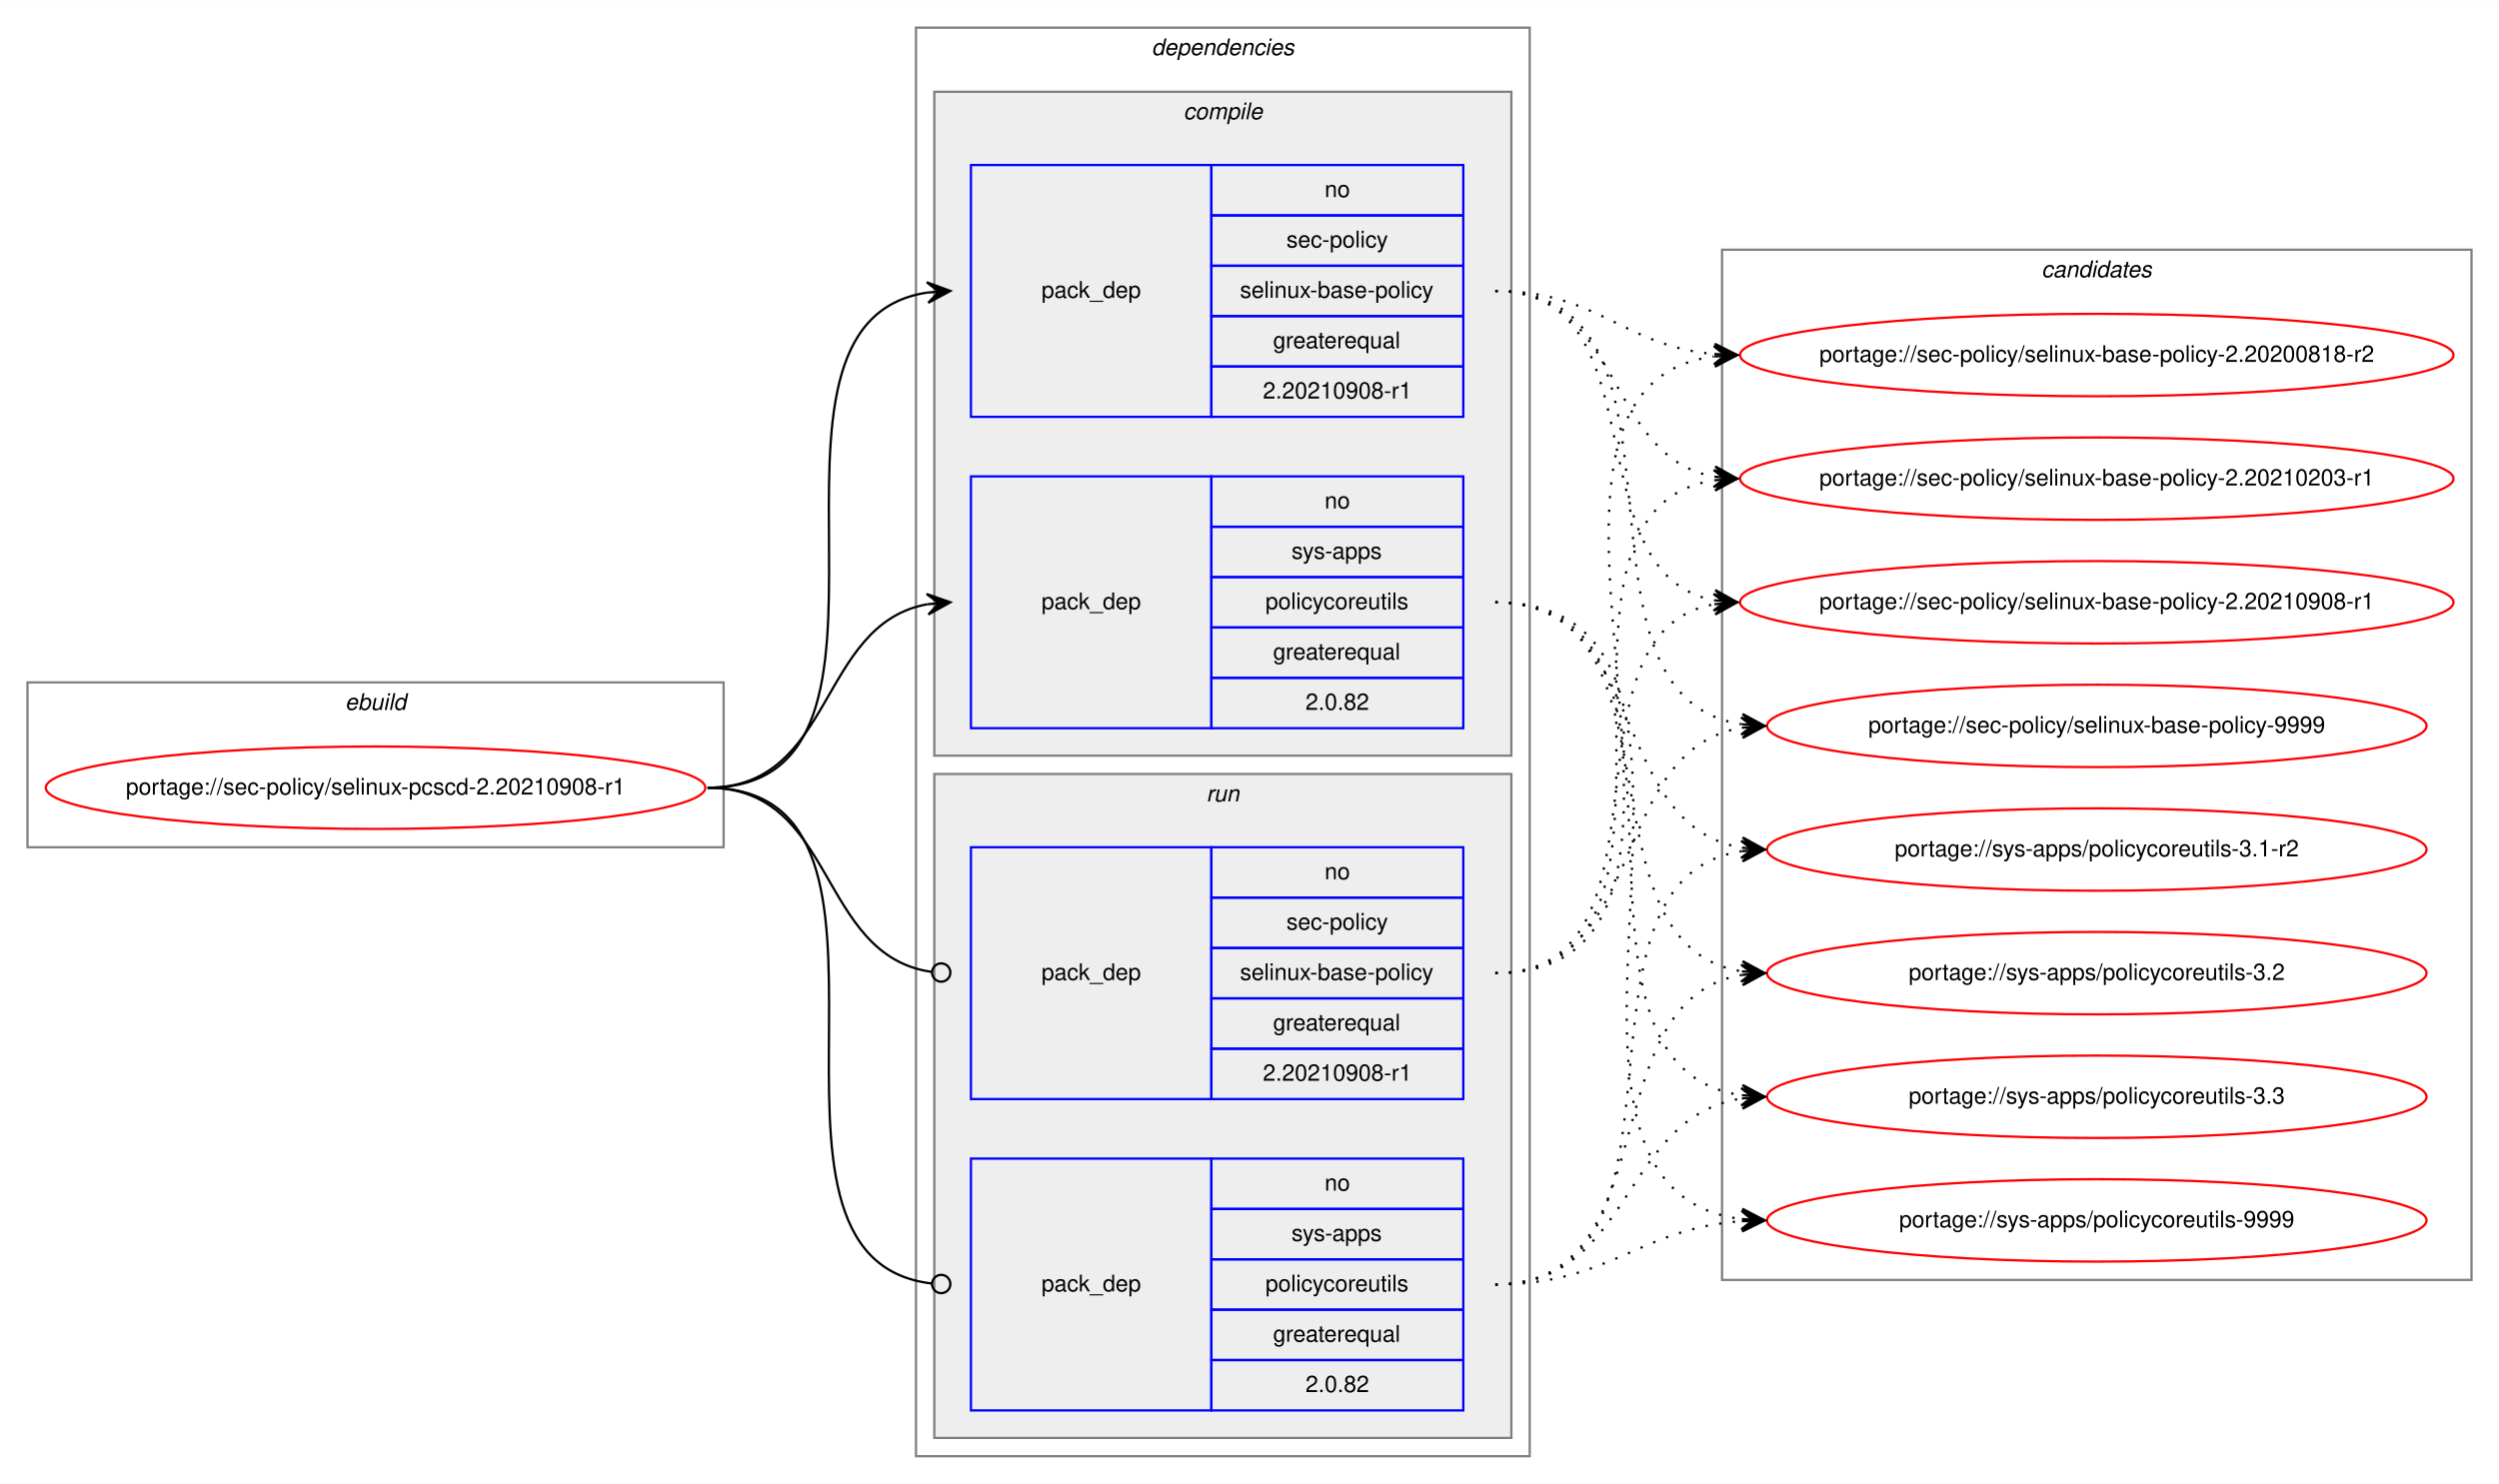
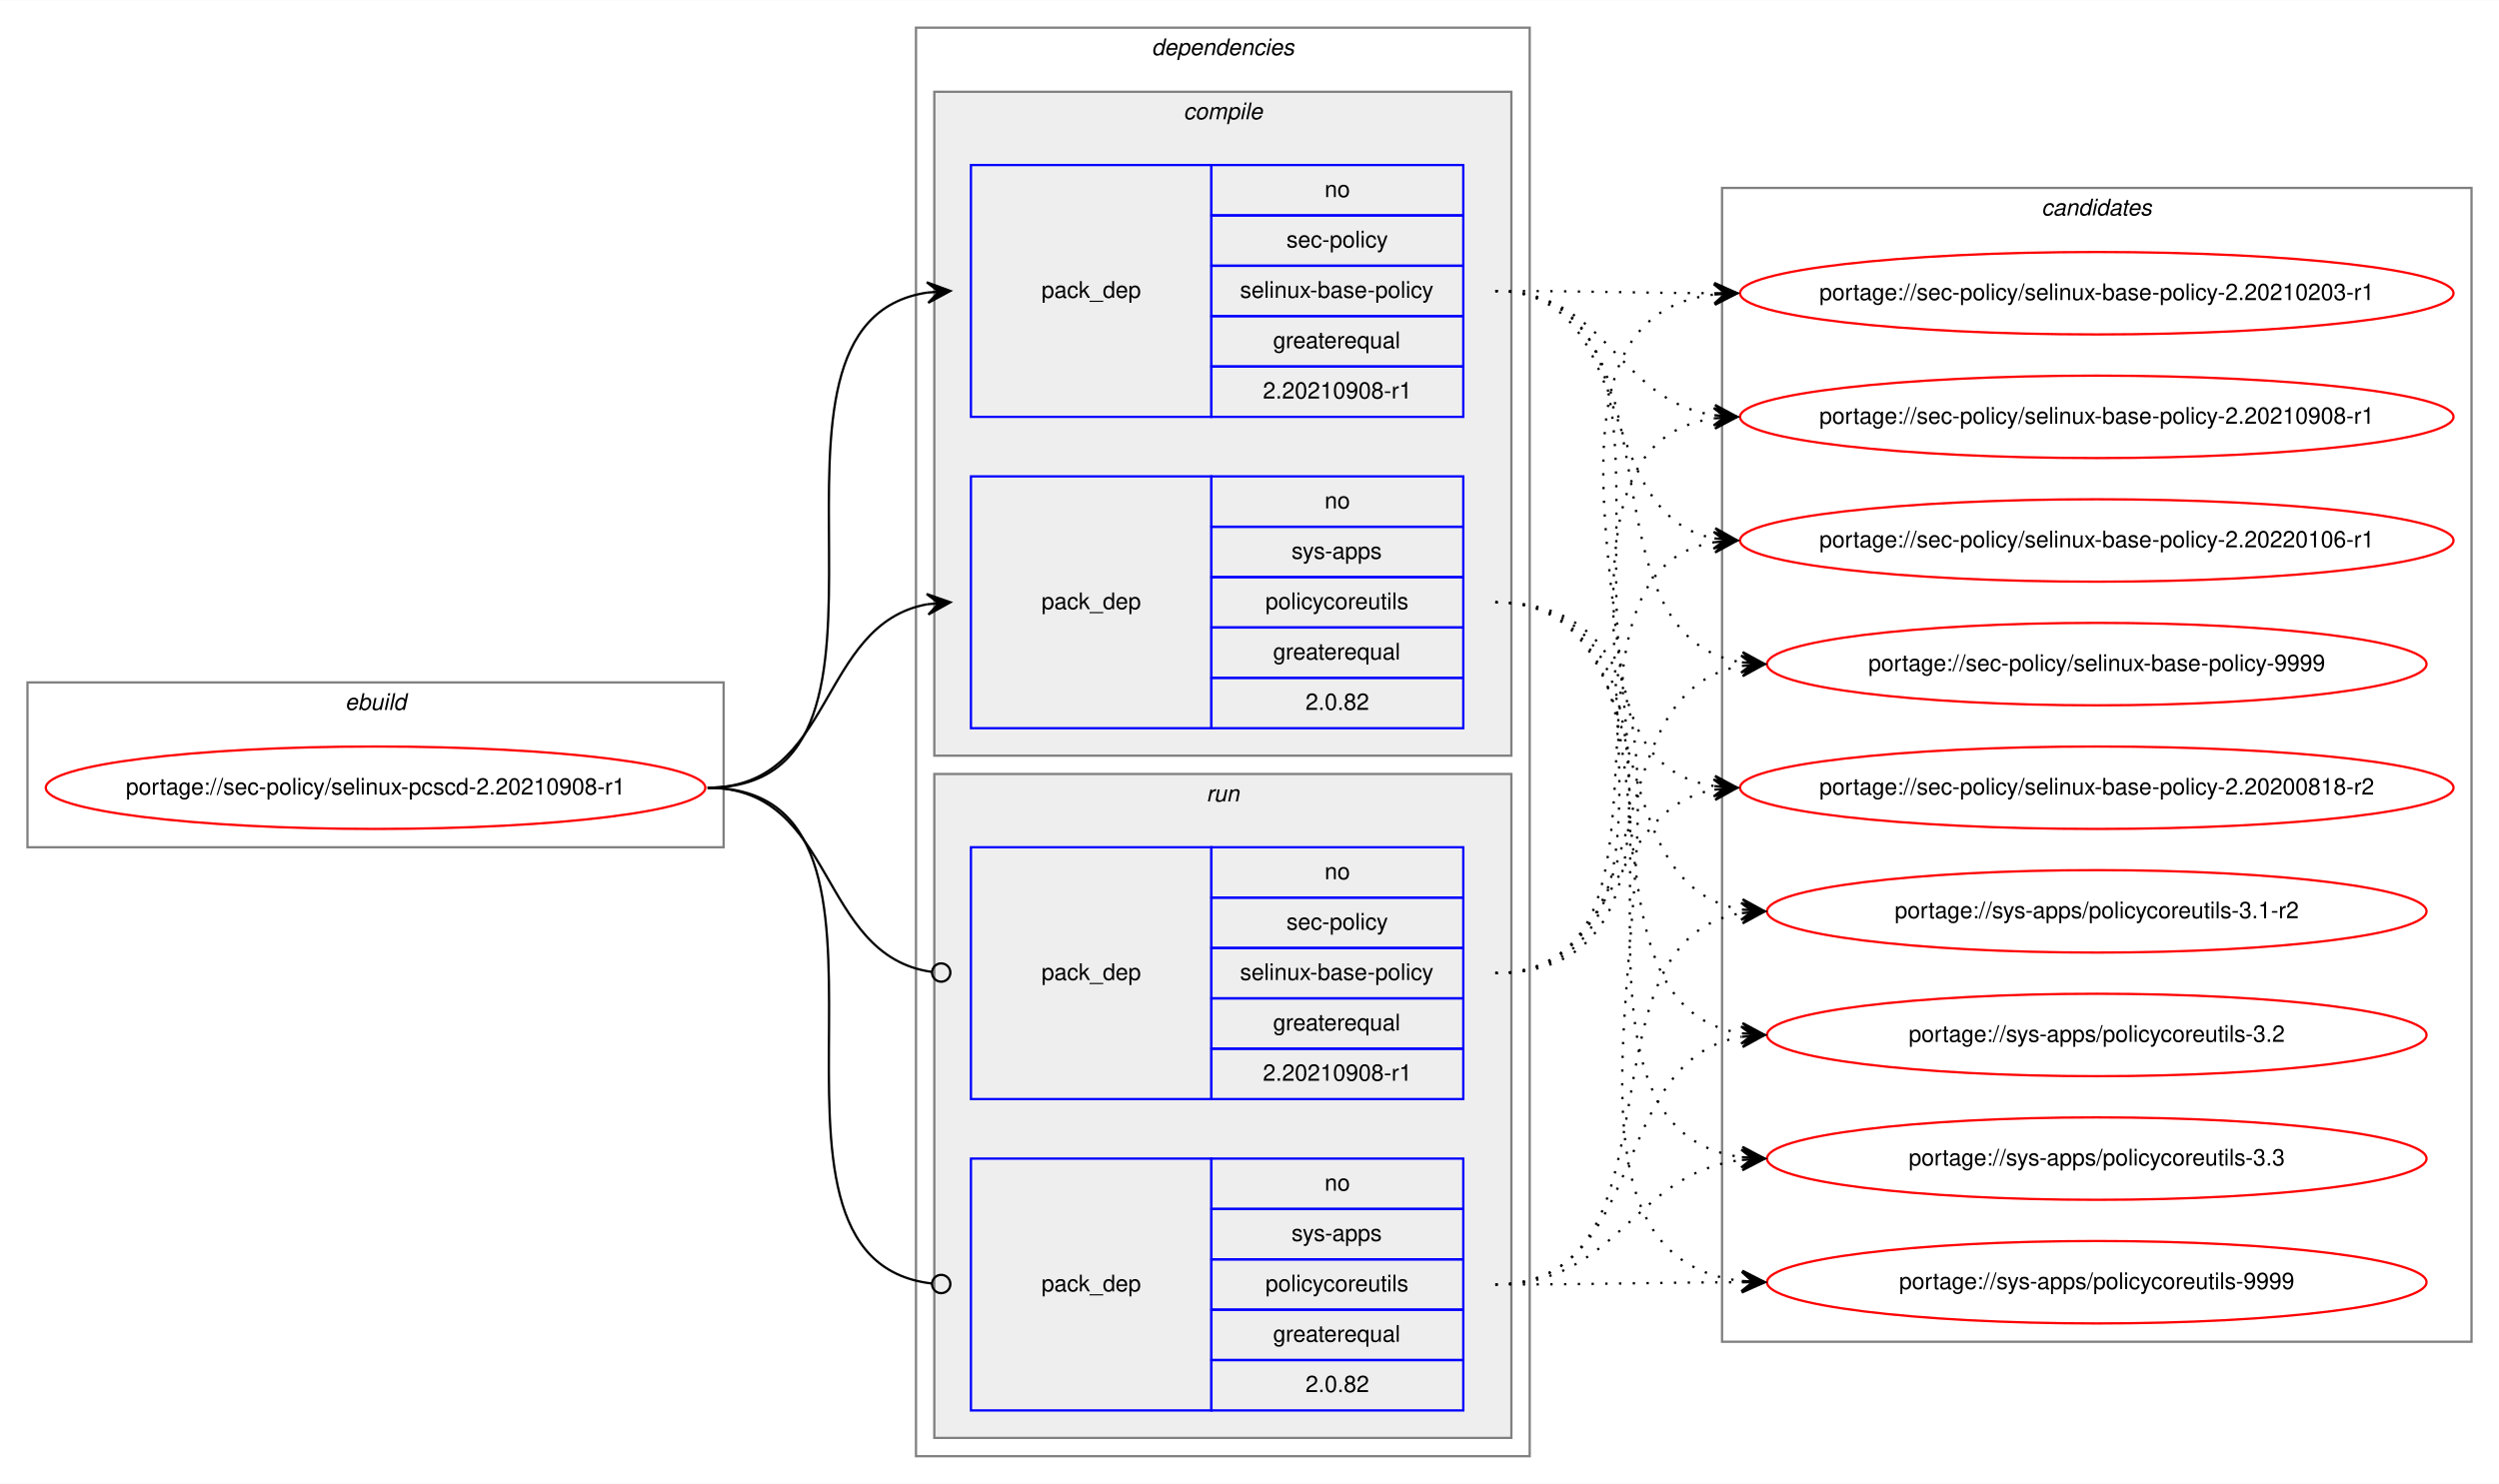
<svg xmlns="http://www.w3.org/2000/svg" xmlns:xlink="http://www.w3.org/1999/xlink" width="1091pt" height="648pt" viewBox="0.00 0.00 1091.28 648.00">
  <g id="graph0" class="graph" transform="scale(1 1) rotate(0) translate(4 644)">
    <polygon fill="white" stroke="transparent" points="-4,4 -4,-644 1087.28,-644 1087.28,4 -4,4" />
    <g id="clust1" class="cluster">
      <polygon fill="none" stroke="gray" points="8,-274 8,-346 312,-346 312,-274 8,-274" />
      <text text-anchor="start" x="146.66" y="-334" font-family="Helvetica,sans-Serif" font-style="italic" font-size="10.00">ebuild</text>
    </g>
    <g id="clust2" class="cluster">
      <polygon fill="none" stroke="gray" points="396,-8 396,-632 664,-632 664,-8 396,-8" />
      <text text-anchor="start" x="498.88" y="-620" font-family="Helvetica,sans-Serif" font-style="italic" font-size="10.00">dependencies</text>
    </g>
    <g id="clust3" class="cluster">
      <polygon fill="#eeeeee" stroke="gray" points="404,-314 404,-604 656,-604 656,-314 404,-314" />
      <text text-anchor="start" x="512.78" y="-592" font-family="Helvetica,sans-Serif" font-style="italic" font-size="10.00">compile</text>
    </g>
    <g id="clust7" class="cluster">
      <polygon fill="#eeeeee" stroke="gray" points="404,-16 404,-306 656,-306 656,-16 404,-16" />
      <text text-anchor="start" x="522.78" y="-294" font-family="Helvetica,sans-Serif" font-style="italic" font-size="10.00">run</text>
    </g>
    <g id="clust10" class="cluster">
-       <polygon fill="none" stroke="gray" points="748,-85 748,-535 1075.28,-535 1075.28,-85 748,-85" />
-       <text text-anchor="start" x="887.47" y="-523" font-family="Helvetica,sans-Serif" font-style="italic" font-size="10.00">candidates</text>
+       <polygon fill="none" stroke="gray" points="748,-58 748,-562 1075.28,-562 1075.28,-58 748,-58" />
+       <text text-anchor="start" x="887.47" y="-550" font-family="Helvetica,sans-Serif" font-style="italic" font-size="10.00">candidates</text>
    </g>
    <g id="node1" class="node">
      <g id="a_node1">
        <a xlink:href="../sec-policy/selinux-pcscd-2.20210908-r1.svg" xlink:title="portage://sec-policy/selinux-pcscd-2.20210908-r1">
          <ellipse fill="none" stroke="red" cx="160" cy="-300" rx="144" ry="18" />
          <text text-anchor="middle" x="160" y="-297" font-family="Helvetica,sans-Serif" font-size="10.00">portage://sec-policy/selinux-pcscd-2.20210908-r1</text>
        </a>
      </g>
    </g>
    <g id="node2" class="node">
      <polygon fill="none" stroke="blue" points="420,-462 420,-572 525,-572 525,-462 420,-462" />
      <text text-anchor="start" x="450.82" y="-514" font-family="Helvetica,sans-Serif" font-size="10.00">pack_dep</text>
      <polygon fill="none" stroke="blue" points="525,-550 525,-572 635,-572 635,-550 525,-550" />
      <text text-anchor="start" x="574.44" y="-558" font-family="Helvetica,sans-Serif" font-size="10.00">no</text>
      <polygon fill="none" stroke="blue" points="525,-528 525,-550 635,-550 635,-528 525,-528" />
      <text text-anchor="start" x="557.78" y="-536" font-family="Helvetica,sans-Serif" font-size="10.00">sec-policy</text>
      <polygon fill="none" stroke="blue" points="525,-506 525,-528 635,-528 635,-506 525,-506" />
      <text text-anchor="start" x="537.5" y="-514" font-family="Helvetica,sans-Serif" font-size="10.00">selinux-base-policy</text>
      <polygon fill="none" stroke="blue" points="525,-484 525,-506 635,-506 635,-484 525,-484" />
      <text text-anchor="start" x="551.94" y="-492" font-family="Helvetica,sans-Serif" font-size="10.00">greaterequal</text>
      <polygon fill="none" stroke="blue" points="525,-462 525,-484 635,-484 635,-462 525,-462" />
      <text text-anchor="start" x="547.49" y="-470" font-family="Helvetica,sans-Serif" font-size="10.00">2.20210908-r1</text>
    </g>
    <g id="edge1" class="edge">
      <path fill="none" stroke="black" d="M305,-300C408.77,-300 310.64,-502.83 401.01,-516.3" />
      <polygon fill="black" stroke="black" points="411,-517 400.71,-520.79 406.01,-516.65 401.02,-516.3 401.02,-516.3 401.02,-516.3 406.01,-516.65 401.34,-511.81 411,-517 411,-517" />
    </g>
    <g id="node3" class="node">
      <polygon fill="none" stroke="blue" points="420,-326 420,-436 525,-436 525,-326 420,-326" />
      <text text-anchor="start" x="450.82" y="-378" font-family="Helvetica,sans-Serif" font-size="10.00">pack_dep</text>
      <polygon fill="none" stroke="blue" points="525,-414 525,-436 635,-436 635,-414 525,-414" />
      <text text-anchor="start" x="574.44" y="-422" font-family="Helvetica,sans-Serif" font-size="10.00">no</text>
      <polygon fill="none" stroke="blue" points="525,-392 525,-414 635,-414 635,-392 525,-392" />
      <text text-anchor="start" x="560" y="-400" font-family="Helvetica,sans-Serif" font-size="10.00">sys-apps</text>
      <polygon fill="none" stroke="blue" points="525,-370 525,-392 635,-392 635,-370 525,-370" />
      <text text-anchor="start" x="548.61" y="-378" font-family="Helvetica,sans-Serif" font-size="10.00">policycoreutils</text>
      <polygon fill="none" stroke="blue" points="525,-348 525,-370 635,-370 635,-348 525,-348" />
      <text text-anchor="start" x="551.94" y="-356" font-family="Helvetica,sans-Serif" font-size="10.00">greaterequal</text>
      <polygon fill="none" stroke="blue" points="525,-326 525,-348 635,-348 635,-326 525,-326" />
      <text text-anchor="start" x="566.1" y="-334" font-family="Helvetica,sans-Serif" font-size="10.00">2.0.82</text>
    </g>
    <g id="edge2" class="edge">
      <path fill="none" stroke="black" d="M305,-300C360.7,-300 352.97,-371.49 400.99,-380.15" />
      <polygon fill="black" stroke="black" points="411,-381 400.65,-384.63 406.02,-380.57 401.04,-380.15 401.04,-380.15 401.04,-380.15 406.02,-380.57 401.42,-375.67 411,-381 411,-381" />
    </g>
    <g id="node4" class="node">
      <polygon fill="none" stroke="blue" points="420,-164 420,-274 525,-274 525,-164 420,-164" />
      <text text-anchor="start" x="450.82" y="-216" font-family="Helvetica,sans-Serif" font-size="10.00">pack_dep</text>
      <polygon fill="none" stroke="blue" points="525,-252 525,-274 635,-274 635,-252 525,-252" />
      <text text-anchor="start" x="574.44" y="-260" font-family="Helvetica,sans-Serif" font-size="10.00">no</text>
      <polygon fill="none" stroke="blue" points="525,-230 525,-252 635,-252 635,-230 525,-230" />
      <text text-anchor="start" x="557.78" y="-238" font-family="Helvetica,sans-Serif" font-size="10.00">sec-policy</text>
      <polygon fill="none" stroke="blue" points="525,-208 525,-230 635,-230 635,-208 525,-208" />
      <text text-anchor="start" x="537.5" y="-216" font-family="Helvetica,sans-Serif" font-size="10.00">selinux-base-policy</text>
      <polygon fill="none" stroke="blue" points="525,-186 525,-208 635,-208 635,-186 525,-186" />
      <text text-anchor="start" x="551.94" y="-194" font-family="Helvetica,sans-Serif" font-size="10.00">greaterequal</text>
      <polygon fill="none" stroke="blue" points="525,-164 525,-186 635,-186 635,-164 525,-164" />
      <text text-anchor="start" x="547.49" y="-172" font-family="Helvetica,sans-Serif" font-size="10.00">2.20210908-r1</text>
    </g>
    <g id="edge3" class="edge">
      <path fill="none" stroke="black" d="M305,-300C361.4,-300 352.77,-226.72 402.81,-219.56" />
      <ellipse fill="none" stroke="black" cx="407.01" cy="-219.27" rx="4" ry="4" />
    </g>
    <g id="node5" class="node">
      <polygon fill="none" stroke="blue" points="420,-28 420,-138 525,-138 525,-28 420,-28" />
      <text text-anchor="start" x="450.82" y="-80" font-family="Helvetica,sans-Serif" font-size="10.00">pack_dep</text>
      <polygon fill="none" stroke="blue" points="525,-116 525,-138 635,-138 635,-116 525,-116" />
      <text text-anchor="start" x="574.44" y="-124" font-family="Helvetica,sans-Serif" font-size="10.00">no</text>
      <polygon fill="none" stroke="blue" points="525,-94 525,-116 635,-116 635,-94 525,-94" />
      <text text-anchor="start" x="560" y="-102" font-family="Helvetica,sans-Serif" font-size="10.00">sys-apps</text>
      <polygon fill="none" stroke="blue" points="525,-72 525,-94 635,-94 635,-72 525,-72" />
      <text text-anchor="start" x="548.61" y="-80" font-family="Helvetica,sans-Serif" font-size="10.00">policycoreutils</text>
      <polygon fill="none" stroke="blue" points="525,-50 525,-72 635,-72 635,-50 525,-50" />
      <text text-anchor="start" x="551.94" y="-58" font-family="Helvetica,sans-Serif" font-size="10.00">greaterequal</text>
      <polygon fill="none" stroke="blue" points="525,-28 525,-50 635,-50 635,-28 525,-28" />
      <text text-anchor="start" x="566.1" y="-36" font-family="Helvetica,sans-Serif" font-size="10.00">2.0.82</text>
    </g>
    <g id="edge4" class="edge">
      <path fill="none" stroke="black" d="M305,-300C409.51,-300 309.24,-94.29 402.95,-83.44" />
      <ellipse fill="none" stroke="black" cx="407.01" cy="-83.22" rx="4" ry="4" />
    </g>
    <g id="node6" class="node">
      <g id="a_node6">
        <a xlink:href="../sec-policy/selinux-base-policy-2.20200818-r2.svg" xlink:title="portage://sec-policy/selinux-base-policy-2.20200818-r2">
-           <ellipse fill="none" stroke="red" cx="911.64" cy="-489" rx="155.78" ry="18" />
-           <text text-anchor="middle" x="911.64" y="-486" font-family="Helvetica,sans-Serif" font-size="10.00">portage://sec-policy/selinux-base-policy-2.20200818-r2</text>
+           <ellipse fill="none" stroke="red" cx="911.64" cy="-300" rx="155.78" ry="18" />
+           <text text-anchor="middle" x="911.64" y="-297" font-family="Helvetica,sans-Serif" font-size="10.00">portage://sec-policy/selinux-base-policy-2.20200818-r2</text>
        </a>
      </g>
    </g>
    <g id="edge5" class="edge">
-       <path fill="none" stroke="black" stroke-dasharray="1,5" d="M649,-517C693.97,-517 704.59,-493 744.46,-489.44" />
-       <polygon fill="black" stroke="black" points="754.64,-489 744.84,-493.93 749.65,-489.22 744.65,-489.43 744.65,-489.43 744.65,-489.43 749.65,-489.22 744.46,-484.94 754.64,-489 754.64,-489" />
+       <path fill="none" stroke="black" stroke-dasharray="1,5" d="M649,-517C752.7,-517 654.37,-314.17 744.66,-300.7" />
+       <polygon fill="black" stroke="black" points="754.64,-300 744.98,-305.19 749.65,-300.35 744.67,-300.7 744.67,-300.7 744.67,-300.7 749.65,-300.35 744.35,-296.21 754.64,-300 754.64,-300" />
    </g>
    <g id="node7" class="node">
      <g id="a_node7">
        <a xlink:href="../sec-policy/selinux-base-policy-2.20210203-r1.svg" xlink:title="portage://sec-policy/selinux-base-policy-2.20210203-r1">
-           <ellipse fill="none" stroke="red" cx="911.64" cy="-435" rx="155.78" ry="18" />
-           <text text-anchor="middle" x="911.64" y="-432" font-family="Helvetica,sans-Serif" font-size="10.00">portage://sec-policy/selinux-base-policy-2.20210203-r1</text>
+           <ellipse fill="none" stroke="red" cx="911.64" cy="-516" rx="155.78" ry="18" />
+           <text text-anchor="middle" x="911.64" y="-513" font-family="Helvetica,sans-Serif" font-size="10.00">portage://sec-policy/selinux-base-policy-2.20210203-r1</text>
        </a>
      </g>
    </g>
    <g id="edge6" class="edge">
-       <path fill="none" stroke="black" stroke-dasharray="1,5" d="M649,-517C704.84,-517 696.54,-444.63 744.61,-435.87" />
-       <polygon fill="black" stroke="black" points="754.64,-435 745.07,-440.34 749.66,-435.43 744.68,-435.86 744.68,-435.86 744.68,-435.86 749.66,-435.43 744.29,-431.38 754.64,-435 754.64,-435" />
+       <path fill="none" stroke="black" stroke-dasharray="1,5" d="M649,-517C692.29,-517 705.64,-516.15 744.25,-516.02" />
+       <polygon fill="black" stroke="black" points="754.64,-516 744.65,-520.52 749.64,-516.01 744.64,-516.02 744.64,-516.02 744.64,-516.02 749.64,-516.01 744.63,-511.52 754.64,-516 754.64,-516" />
    </g>
    <g id="node8" class="node">
      <g id="a_node8">
        <a xlink:href="../sec-policy/selinux-base-policy-2.20210908-r1.svg" xlink:title="portage://sec-policy/selinux-base-policy-2.20210908-r1">
-           <ellipse fill="none" stroke="red" cx="911.64" cy="-381" rx="155.78" ry="18" />
-           <text text-anchor="middle" x="911.64" y="-378" font-family="Helvetica,sans-Serif" font-size="10.00">portage://sec-policy/selinux-base-policy-2.20210908-r1</text>
+           <ellipse fill="none" stroke="red" cx="911.64" cy="-462" rx="155.78" ry="18" />
+           <text text-anchor="middle" x="911.64" y="-459" font-family="Helvetica,sans-Serif" font-size="10.00">portage://sec-policy/selinux-base-policy-2.20210908-r1</text>
        </a>
      </g>
    </g>
    <g id="edge7" class="edge">
-       <path fill="none" stroke="black" stroke-dasharray="1,5" d="M649,-517C721.95,-517 682.28,-393.45 744.67,-381.87" />
-       <polygon fill="black" stroke="black" points="754.64,-381 745.07,-386.35 749.66,-381.43 744.68,-381.87 744.68,-381.87 744.68,-381.87 749.66,-381.43 744.29,-377.38 754.64,-381 754.64,-381" />
+       <path fill="none" stroke="black" stroke-dasharray="1,5" d="M649,-517C698.32,-517 701.49,-469.26 744.5,-462.74" />
+       <polygon fill="black" stroke="black" points="754.64,-462 744.99,-467.21 749.65,-462.36 744.67,-462.72 744.67,-462.72 744.67,-462.72 749.65,-462.36 744.34,-458.24 754.64,-462 754.64,-462" />
    </g>
    <g id="node9" class="node">
      <g id="a_node9">
-         <a xlink:href="../sec-policy/selinux-base-policy-9999.svg" xlink:title="portage://sec-policy/selinux-base-policy-9999">
-           <ellipse fill="none" stroke="red" cx="911.64" cy="-327" rx="144" ry="18" />
-           <text text-anchor="middle" x="911.64" y="-324" font-family="Helvetica,sans-Serif" font-size="10.00">portage://sec-policy/selinux-base-policy-9999</text>
+         <a xlink:href="../sec-policy/selinux-base-policy-2.20220106-r1.svg" xlink:title="portage://sec-policy/selinux-base-policy-2.20220106-r1">
+           <ellipse fill="none" stroke="red" cx="911.64" cy="-408" rx="155.78" ry="18" />
+           <text text-anchor="middle" x="911.64" y="-405" font-family="Helvetica,sans-Serif" font-size="10.00">portage://sec-policy/selinux-base-policy-2.20220106-r1</text>
        </a>
      </g>
    </g>
    <g id="edge8" class="edge">
-       <path fill="none" stroke="black" stroke-dasharray="1,5" d="M649,-517C744.73,-517 672.94,-340.48 756.56,-327.73" />
-       <polygon fill="black" stroke="black" points="766.64,-327 756.99,-332.21 761.65,-327.36 756.67,-327.72 756.67,-327.72 756.67,-327.72 761.65,-327.36 756.34,-323.23 766.64,-327 766.64,-327" />
+       <path fill="none" stroke="black" stroke-dasharray="1,5" d="M649,-517C712.77,-517 690.09,-419.6 744.41,-408.94" />
+       <polygon fill="black" stroke="black" points="754.64,-408 745.1,-413.4 749.66,-408.46 744.68,-408.92 744.68,-408.92 744.68,-408.92 749.66,-408.46 744.27,-404.44 754.64,-408 754.64,-408" />
    </g>
    <g id="node10" class="node">
      <g id="a_node10">
-         <a xlink:href="../sys-apps/policycoreutils-3.1-r2.svg" xlink:title="portage://sys-apps/policycoreutils-3.1-r2">
-           <ellipse fill="none" stroke="red" cx="911.64" cy="-273" rx="144" ry="18" />
-           <text text-anchor="middle" x="911.64" y="-270" font-family="Helvetica,sans-Serif" font-size="10.00">portage://sys-apps/policycoreutils-3.1-r2</text>
+         <a xlink:href="../sec-policy/selinux-base-policy-9999.svg" xlink:title="portage://sec-policy/selinux-base-policy-9999">
+           <ellipse fill="none" stroke="red" cx="911.64" cy="-354" rx="144" ry="18" />
+           <text text-anchor="middle" x="911.64" y="-351" font-family="Helvetica,sans-Serif" font-size="10.00">portage://sec-policy/selinux-base-policy-9999</text>
        </a>
      </g>
    </g>
    <g id="edge9" class="edge">
-       <path fill="none" stroke="black" stroke-dasharray="1,5" d="M649,-381C716.37,-381 697.89,-283.69 756.54,-273.81" />
-       <polygon fill="black" stroke="black" points="766.64,-273 757.03,-278.28 761.66,-273.4 756.67,-273.8 756.67,-273.8 756.67,-273.8 761.66,-273.4 756.31,-269.31 766.64,-273 766.64,-273" />
+       <path fill="none" stroke="black" stroke-dasharray="1,5" d="M649,-517C734.68,-517 682.05,-367.1 756.39,-354.8" />
+       <polygon fill="black" stroke="black" points="766.64,-354 757.02,-359.26 761.66,-354.39 756.67,-354.78 756.67,-354.78 756.67,-354.78 761.66,-354.39 756.32,-350.29 766.64,-354 766.64,-354" />
    </g>
    <g id="node11" class="node">
      <g id="a_node11">
-         <a xlink:href="../sys-apps/policycoreutils-3.2.svg" xlink:title="portage://sys-apps/policycoreutils-3.2">
-           <ellipse fill="none" stroke="red" cx="911.64" cy="-219" rx="144" ry="18" />
-           <text text-anchor="middle" x="911.64" y="-216" font-family="Helvetica,sans-Serif" font-size="10.00">portage://sys-apps/policycoreutils-3.2</text>
+         <a xlink:href="../sys-apps/policycoreutils-3.1-r2.svg" xlink:title="portage://sys-apps/policycoreutils-3.1-r2">
+           <ellipse fill="none" stroke="red" cx="911.64" cy="-246" rx="144" ry="18" />
+           <text text-anchor="middle" x="911.64" y="-243" font-family="Helvetica,sans-Serif" font-size="10.00">portage://sys-apps/policycoreutils-3.1-r2</text>
        </a>
      </g>
    </g>
    <g id="edge10" class="edge">
-       <path fill="none" stroke="black" stroke-dasharray="1,5" d="M649,-381C734.33,-381 682.36,-232.02 756.43,-219.8" />
-       <polygon fill="black" stroke="black" points="766.64,-219 757.02,-224.26 761.66,-219.39 756.67,-219.78 756.67,-219.78 756.67,-219.78 761.66,-219.39 756.32,-215.29 766.64,-219 766.64,-219" />
+       <path fill="none" stroke="black" stroke-dasharray="1,5" d="M649,-381C725.01,-381 690.54,-257.86 756.63,-246.79" />
+       <polygon fill="black" stroke="black" points="766.64,-246 757.03,-251.28 761.66,-246.39 756.67,-246.79 756.67,-246.79 756.67,-246.79 761.66,-246.39 756.32,-242.3 766.64,-246 766.64,-246" />
    </g>
    <g id="node12" class="node">
      <g id="a_node12">
-         <a xlink:href="../sys-apps/policycoreutils-3.3.svg" xlink:title="portage://sys-apps/policycoreutils-3.3">
-           <ellipse fill="none" stroke="red" cx="911.64" cy="-165" rx="144" ry="18" />
-           <text text-anchor="middle" x="911.64" y="-162" font-family="Helvetica,sans-Serif" font-size="10.00">portage://sys-apps/policycoreutils-3.3</text>
+         <a xlink:href="../sys-apps/policycoreutils-3.2.svg" xlink:title="portage://sys-apps/policycoreutils-3.2">
+           <ellipse fill="none" stroke="red" cx="911.64" cy="-192" rx="144" ry="18" />
+           <text text-anchor="middle" x="911.64" y="-189" font-family="Helvetica,sans-Serif" font-size="10.00">portage://sys-apps/policycoreutils-3.2</text>
        </a>
      </g>
    </g>
    <g id="edge11" class="edge">
-       <path fill="none" stroke="black" stroke-dasharray="1,5" d="M649,-381C754.69,-381 663.8,-179.11 756.43,-165.7" />
-       <polygon fill="black" stroke="black" points="766.64,-165 756.97,-170.17 761.65,-165.34 756.66,-165.68 756.66,-165.68 756.66,-165.68 761.65,-165.34 756.36,-161.19 766.64,-165 766.64,-165" />
+       <path fill="none" stroke="black" stroke-dasharray="1,5" d="M649,-381C744.37,-381 673.26,-205.41 756.6,-192.72" />
+       <polygon fill="black" stroke="black" points="766.64,-192 756.99,-197.21 761.65,-192.36 756.67,-192.72 756.67,-192.72 756.67,-192.72 761.65,-192.36 756.34,-188.23 766.64,-192 766.64,-192" />
    </g>
    <g id="node13" class="node">
      <g id="a_node13">
+         <a xlink:href="../sys-apps/policycoreutils-3.3.svg" xlink:title="portage://sys-apps/policycoreutils-3.3">
+           <ellipse fill="none" stroke="red" cx="911.64" cy="-138" rx="144" ry="18" />
+           <text text-anchor="middle" x="911.64" y="-135" font-family="Helvetica,sans-Serif" font-size="10.00">portage://sys-apps/policycoreutils-3.3</text>
+         </a>
+       </g>
+     </g>
+     <g id="edge12" class="edge">
+       <path fill="none" stroke="black" stroke-dasharray="1,5" d="M649,-381C765.36,-381 653.84,-152.49 756.4,-138.65" />
+       <polygon fill="black" stroke="black" points="766.64,-138 756.95,-143.13 761.65,-138.32 756.66,-138.64 756.66,-138.64 756.66,-138.64 761.65,-138.32 756.37,-134.15 766.64,-138 766.64,-138" />
+     </g>
+     <g id="node14" class="node">
+       <g id="a_node14">
        <a xlink:href="../sys-apps/policycoreutils-9999.svg" xlink:title="portage://sys-apps/policycoreutils-9999">
-           <ellipse fill="none" stroke="red" cx="911.64" cy="-111" rx="144" ry="18" />
-           <text text-anchor="middle" x="911.64" y="-108" font-family="Helvetica,sans-Serif" font-size="10.00">portage://sys-apps/policycoreutils-9999</text>
-         </a>
-       </g>
-     </g>
-     <g id="edge12" class="edge">
-       <path fill="none" stroke="black" stroke-dasharray="1,5" d="M649,-381C776.32,-381 643.42,-125.56 756.51,-111.59" />
-       <polygon fill="black" stroke="black" points="766.64,-111 756.92,-116.08 761.65,-111.29 756.66,-111.59 756.66,-111.59 756.66,-111.59 761.65,-111.29 756.39,-107.09 766.64,-111 766.64,-111" />
+           <ellipse fill="none" stroke="red" cx="911.64" cy="-84" rx="144" ry="18" />
+           <text text-anchor="middle" x="911.64" y="-81" font-family="Helvetica,sans-Serif" font-size="10.00">portage://sys-apps/policycoreutils-9999</text>
+         </a>
+       </g>
    </g>
    <g id="edge13" class="edge">
-       <path fill="none" stroke="black" stroke-dasharray="1,5" d="M649,-219C774.21,-219 634.17,-473.92 744.36,-488.36" />
-       <polygon fill="black" stroke="black" points="754.64,-489 744.38,-492.87 749.65,-488.69 744.66,-488.38 744.66,-488.38 744.66,-488.38 749.65,-488.69 744.94,-483.89 754.64,-489 754.64,-489" />
+       <path fill="none" stroke="black" stroke-dasharray="1,5" d="M649,-381C787.37,-381 632.91,-98.89 756.41,-84.56" />
+       <polygon fill="black" stroke="black" points="766.64,-84 756.9,-89.04 761.65,-84.28 756.66,-84.55 756.66,-84.55 756.66,-84.55 761.65,-84.28 756.41,-80.06 766.64,-84 766.64,-84" />
    </g>
    <g id="edge14" class="edge">
-       <path fill="none" stroke="black" stroke-dasharray="1,5" d="M649,-219C752.21,-219 654.91,-420.49 744.42,-434.26" />
-       <polygon fill="black" stroke="black" points="754.64,-435 744.34,-438.77 749.65,-434.64 744.67,-434.28 744.67,-434.28 744.67,-434.28 749.65,-434.64 744.99,-429.79 754.64,-435 754.64,-435" />
+       <path fill="none" stroke="black" stroke-dasharray="1,5" d="M649,-219C704.58,-219 696.75,-290.49 744.65,-299.15" />
+       <polygon fill="black" stroke="black" points="754.64,-300 744.29,-303.63 749.66,-299.57 744.68,-299.15 744.68,-299.15 744.68,-299.15 749.66,-299.57 745.06,-294.66 754.64,-300 754.64,-300" />
    </g>
    <g id="edge15" class="edge">
-       <path fill="none" stroke="black" stroke-dasharray="1,5" d="M649,-219C731.26,-219 674.1,-367.38 744.38,-380.13" />
-       <polygon fill="black" stroke="black" points="754.64,-381 744.3,-384.64 749.66,-380.58 744.68,-380.15 744.68,-380.15 744.68,-380.15 749.66,-380.58 745.06,-375.67 754.64,-381 754.64,-381" />
+       <path fill="none" stroke="black" stroke-dasharray="1,5" d="M649,-219C785.54,-219 623.2,-501.11 744.57,-515.44" />
+       <polygon fill="black" stroke="black" points="754.64,-516 744.41,-519.93 749.65,-515.72 744.66,-515.44 744.66,-515.44 744.66,-515.44 749.65,-515.72 744.91,-510.95 754.64,-516 754.64,-516" />
    </g>
    <g id="edge16" class="edge">
-       <path fill="none" stroke="black" stroke-dasharray="1,5" d="M649,-219C716.37,-219 697.89,-316.31 756.54,-326.19" />
-       <polygon fill="black" stroke="black" points="766.64,-327 756.31,-330.69 761.66,-326.6 756.67,-326.2 756.67,-326.2 756.67,-326.2 761.66,-326.6 757.03,-321.72 766.64,-327 766.64,-327" />
+       <path fill="none" stroke="black" stroke-dasharray="1,5" d="M649,-219C763.2,-219 644.51,-447.51 744.61,-461.35" />
+       <polygon fill="black" stroke="black" points="754.64,-462 744.37,-465.84 749.65,-461.67 744.66,-461.35 744.66,-461.35 744.66,-461.35 749.65,-461.67 744.96,-456.86 754.64,-462 754.64,-462" />
    </g>
    <g id="edge17" class="edge">
-       <path fill="none" stroke="black" stroke-dasharray="1,5" d="M649,-83C744.73,-83 672.94,-259.52 756.56,-272.27" />
-       <polygon fill="black" stroke="black" points="766.64,-273 756.34,-276.77 761.65,-272.64 756.67,-272.28 756.67,-272.28 756.67,-272.28 761.65,-272.64 756.99,-267.79 766.64,-273 766.64,-273" />
+       <path fill="none" stroke="black" stroke-dasharray="1,5" d="M649,-219C741.66,-219 664.6,-394.23 744.67,-407.24" />
+       <polygon fill="black" stroke="black" points="754.64,-408 744.33,-411.73 749.66,-407.62 744.67,-407.24 744.67,-407.24 744.67,-407.24 749.66,-407.62 745.01,-402.75 754.64,-408 754.64,-408" />
    </g>
    <g id="edge18" class="edge">
-       <path fill="none" stroke="black" stroke-dasharray="1,5" d="M649,-83C725.33,-83 690.27,-207.06 756.59,-218.2" />
-       <polygon fill="black" stroke="black" points="766.64,-219 756.32,-222.69 761.66,-218.6 756.67,-218.21 756.67,-218.21 756.67,-218.21 761.66,-218.6 757.03,-213.72 766.64,-219 766.64,-219" />
+       <path fill="none" stroke="black" stroke-dasharray="1,5" d="M649,-219C725.01,-219 690.54,-342.14 756.63,-353.21" />
+       <polygon fill="black" stroke="black" points="766.64,-354 756.32,-357.7 761.66,-353.61 756.67,-353.21 756.67,-353.21 756.67,-353.21 761.66,-353.61 757.03,-348.72 766.64,-354 766.64,-354" />
    </g>
    <g id="edge19" class="edge">
-       <path fill="none" stroke="black" stroke-dasharray="1,5" d="M649,-83C709.12,-83 703.79,-155.97 756.49,-164.24" />
-       <polygon fill="black" stroke="black" points="766.64,-165 756.33,-168.74 761.66,-164.63 756.67,-164.25 756.67,-164.25 756.67,-164.25 761.66,-164.63 757,-159.77 766.64,-165 766.64,-165" />
+       <path fill="none" stroke="black" stroke-dasharray="1,5" d="M649,-83C734.68,-83 682.05,-232.9 756.39,-245.2" />
+       <polygon fill="black" stroke="black" points="766.64,-246 756.32,-249.71 761.66,-245.61 756.67,-245.22 756.67,-245.22 756.67,-245.22 761.66,-245.61 757.02,-240.74 766.64,-246 766.64,-246" />
    </g>
    <g id="edge20" class="edge">
-       <path fill="none" stroke="black" stroke-dasharray="1,5" d="M649,-83C699.18,-83 711.36,-107.4 756.49,-110.65" />
-       <polygon fill="black" stroke="black" points="766.64,-111 756.49,-115.15 761.64,-110.83 756.65,-110.65 756.65,-110.65 756.65,-110.65 761.64,-110.83 756.8,-106.15 766.64,-111 766.64,-111" />
+       <path fill="none" stroke="black" stroke-dasharray="1,5" d="M649,-83C716.66,-83 697.65,-181.21 756.5,-191.19" />
+       <polygon fill="black" stroke="black" points="766.64,-192 756.31,-195.68 761.66,-191.6 756.67,-191.2 756.67,-191.2 756.67,-191.2 761.66,-191.6 757.03,-186.71 766.64,-192 766.64,-192" />
+     </g>
+     <g id="edge21" class="edge">
+       <path fill="none" stroke="black" stroke-dasharray="1,5" d="M649,-83C703.11,-83 708.43,-131.34 756.44,-137.38" />
+       <polygon fill="black" stroke="black" points="766.64,-138 756.39,-141.89 761.65,-137.7 756.66,-137.4 756.66,-137.4 756.66,-137.4 761.65,-137.7 756.93,-132.9 766.64,-138 766.64,-138" />
+     </g>
+     <g id="edge22" class="edge">
+       <path fill="none" stroke="black" stroke-dasharray="1,5" d="M649,-83C697.71,-83 712.38,-83.87 756.44,-83.99" />
+       <polygon fill="black" stroke="black" points="766.64,-84 756.64,-88.49 761.64,-83.99 756.64,-83.99 756.64,-83.99 756.64,-83.99 761.64,-83.99 756.65,-79.49 766.64,-84 766.64,-84" />
    </g>
  </g>
</svg>
